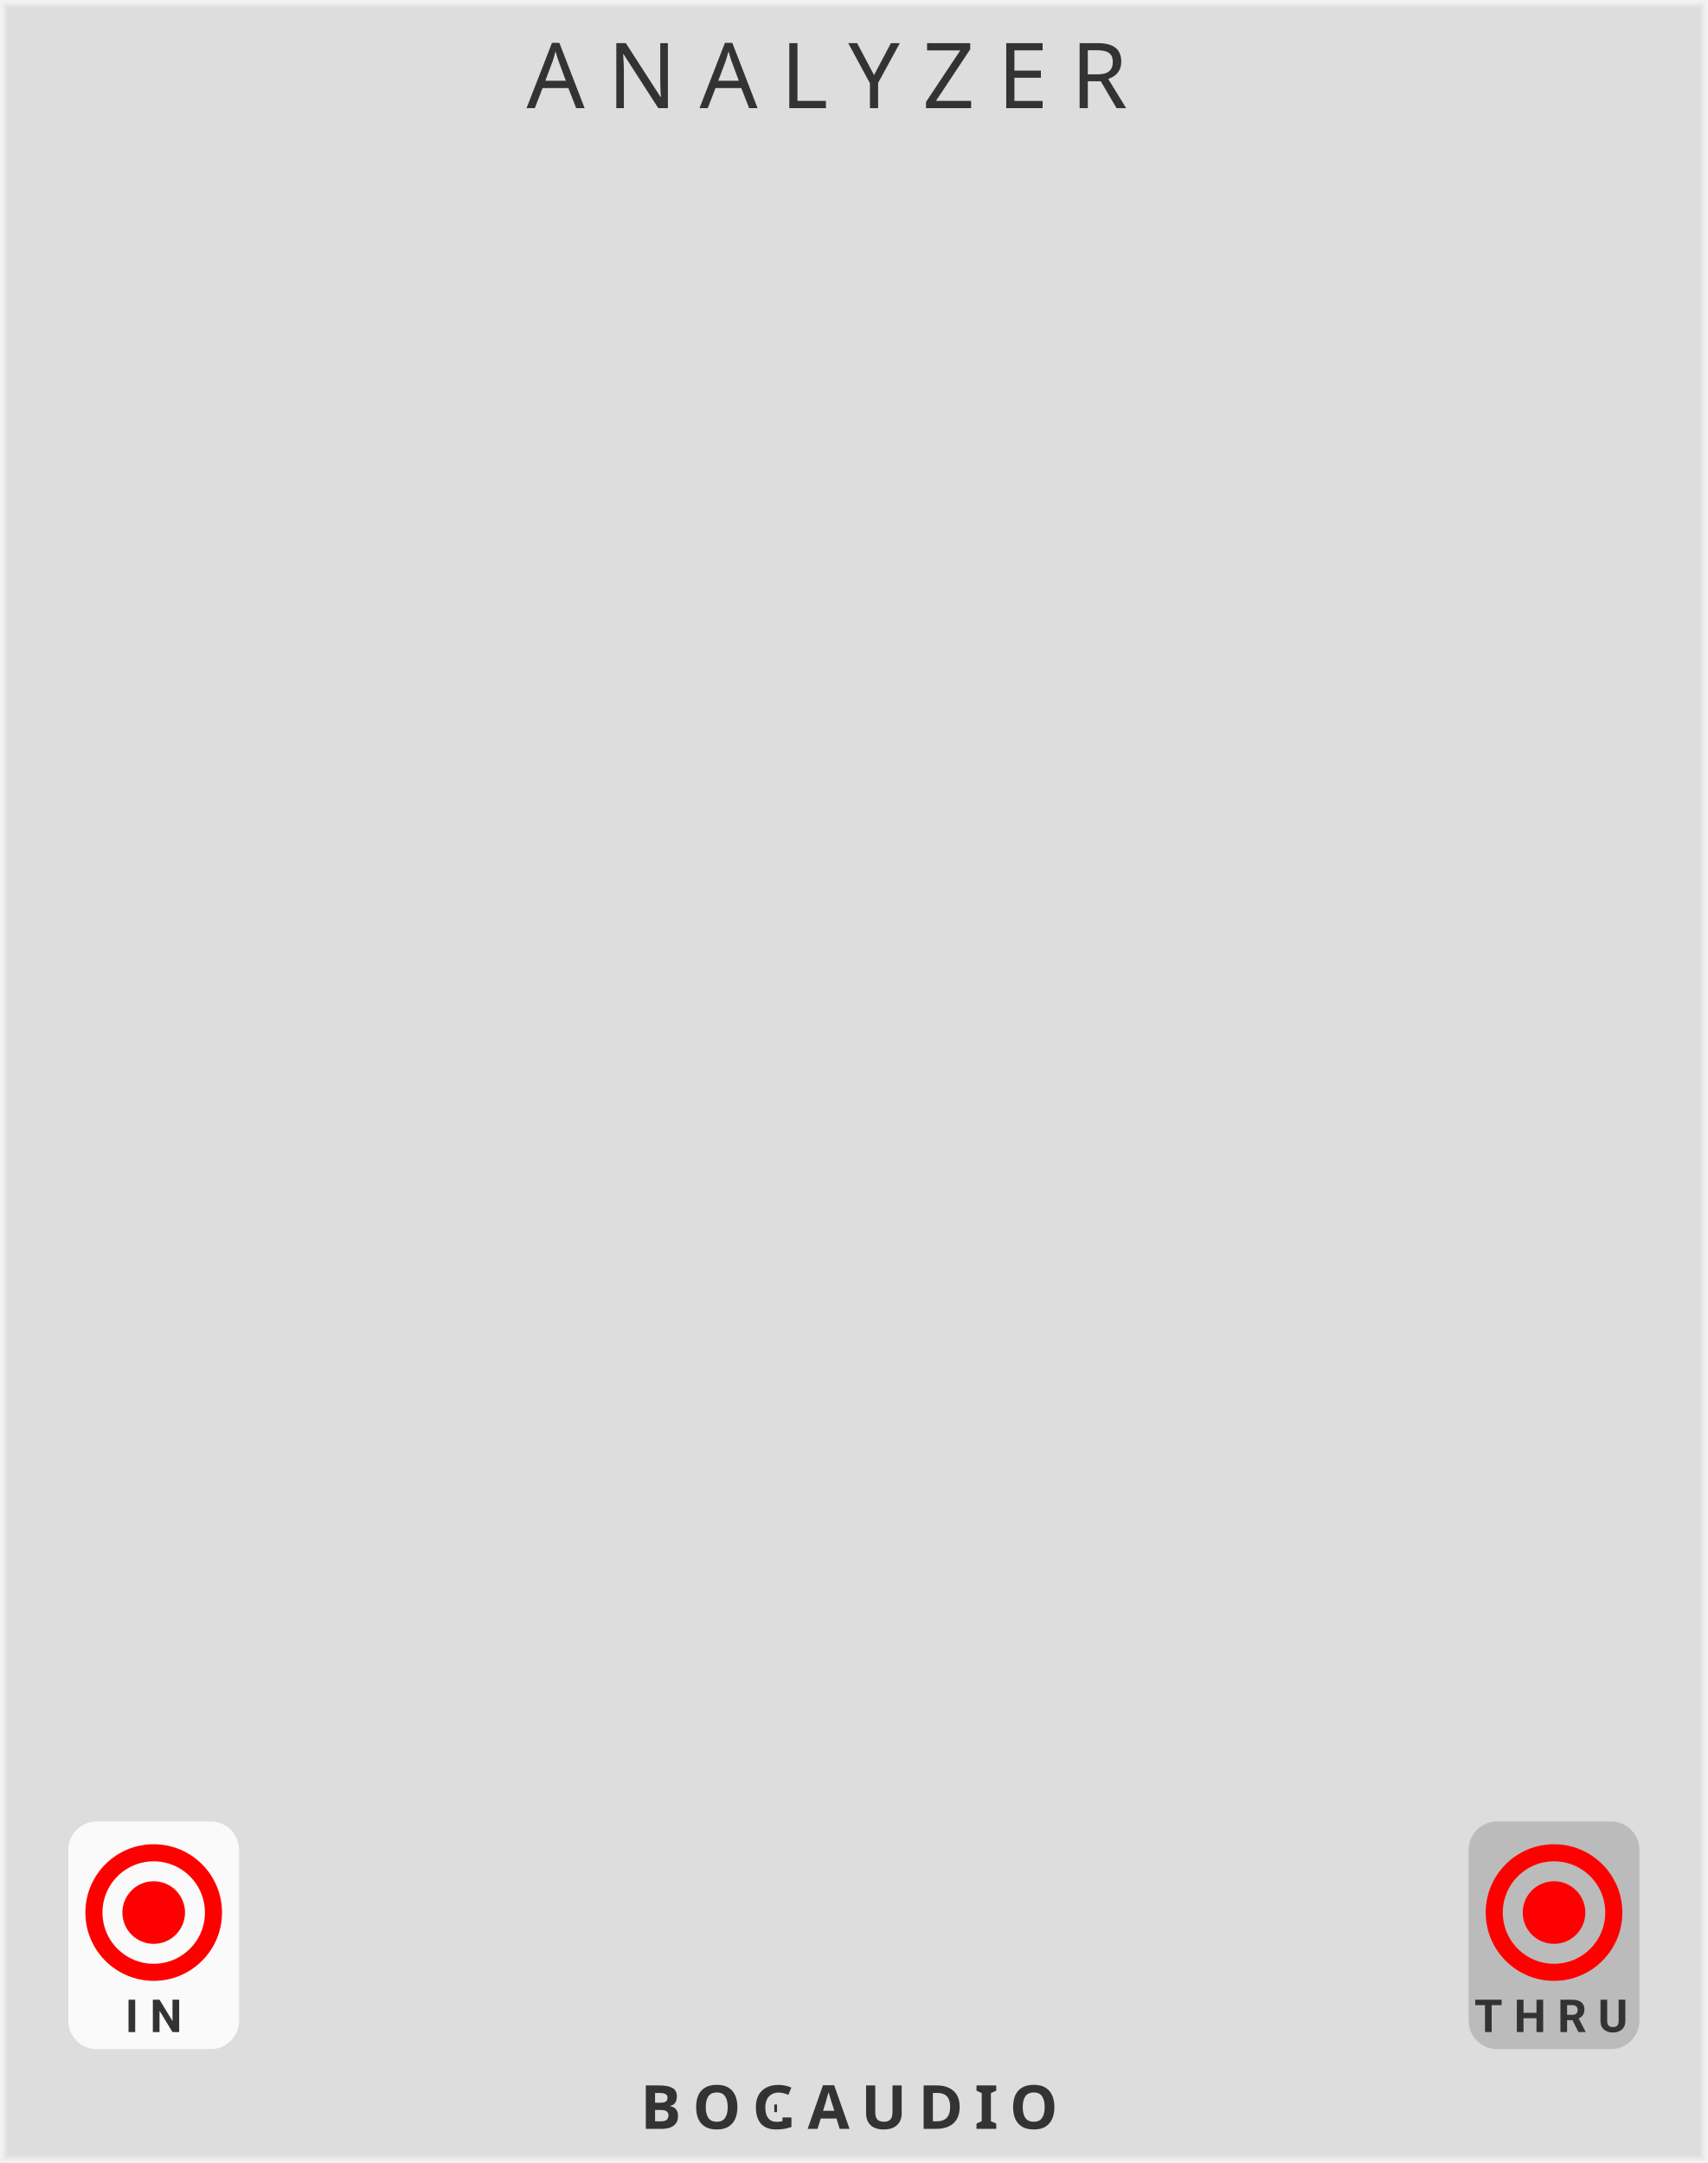
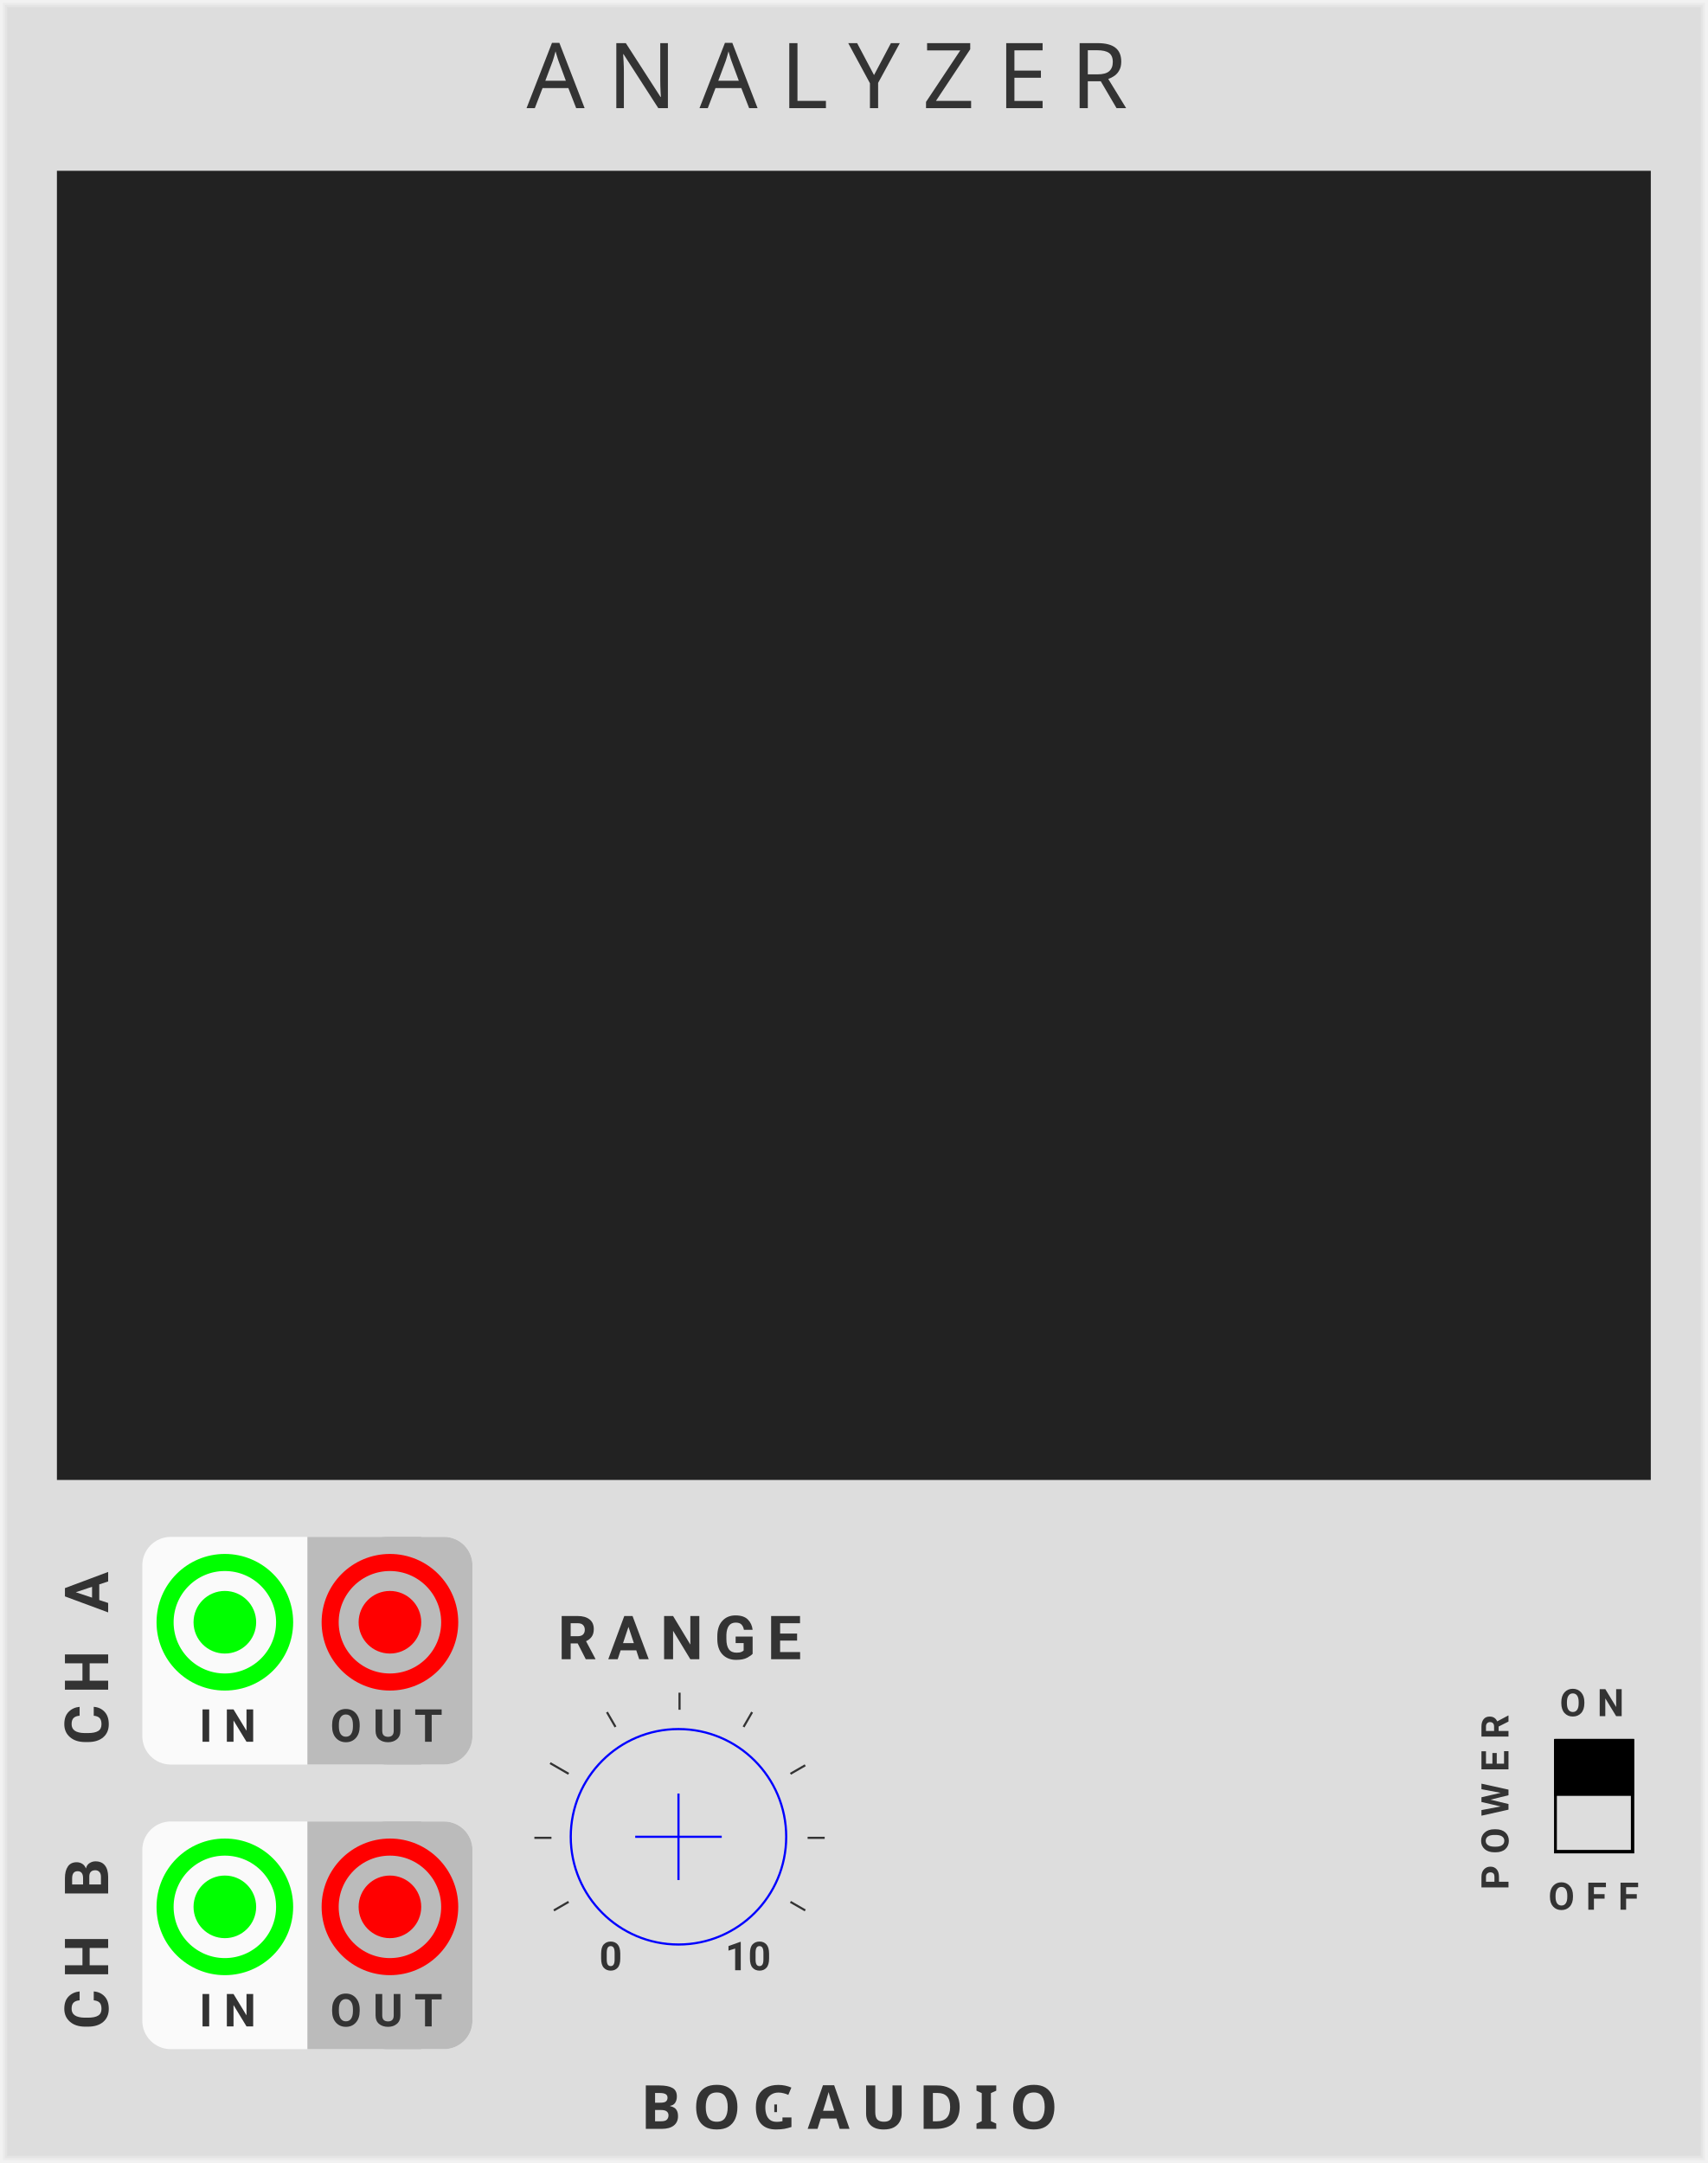
<svg xmlns="http://www.w3.org/2000/svg" xmlns:xlink="http://www.w3.org/1999/xlink" version="1.1" width="300" height="380" viewBox="0 0 300 380">
  <style>
    text {
      fill: #333;
      font-family: 'Roboto', sans-serif;
      font-weight: bold;
    }
    text.title {
      font-family: 'Comfortaa', sans-serif;
      font-weight: normal;
    }
    text.brand {
      font-family: 'Audiowide', sans-serif;
      font-weight: bold;
    }
  </style>
  <defs>
+     <symbol id="display" viewBox="0 0 280px 230px">
+       <rect cx="0" cy="0" width="280" height="230" fill="#222" />
+     </symbol>
+     <symbol id="knob" viewBox="0 0 100px 100px">
+       <g transform="translate(50.5 50.5)">
+         <polyline points="-20,0 20,0" stroke-width="1" stroke="#00f" />
+         <polyline points="0,-20 0,20" stroke-width="1" stroke="#00f" />
+         <circle cx="0" cy="0" r="49.8" stroke-width="1" stroke="#00f" fill="none" />
+       </g>
+     </symbol>
+     <symbol id="knobguide" viewBox="0 0 100px 100px">
+       <g transform="translate(50.5 50.5)">
+         <g transform="rotate(-240) translate(30 0)">
+           <g transform="translate(2 0) rotate(240)">
+             <text font-size="7pt" transform="translate(-2.8 3.3)">0</text>
+           </g>
+         </g>
+         <g transform="rotate(-210) translate(30 0)">
+           <polyline points="0,0 4,0" stroke-width="0.5" stroke="#333" />
+         </g>
+         <g transform="rotate(-180) translate(30 0)">
+           <polyline points="0,0 4,0" stroke-width="0.5" stroke="#333" />
+         </g>
+         <g transform="rotate(-150) translate(30 0)">
+           <polyline points="0,0 5,0" stroke-width="0.5" stroke="#333" />
+         </g>
+         <g transform="rotate(-120) translate(30 0)">
+           <polyline points="0,0 4,0" stroke-width="0.5" stroke="#333" />
+         </g>
+         <g transform="rotate(-90) translate(30 0)">
+           <polyline points="0,0 4,0" stroke-width="0.5" stroke="#333" />
+         </g>
+         <g transform="rotate(-60) translate(30 0)">
+           <polyline points="0,0 4,0" stroke-width="0.5" stroke="#333" />
+         </g>
+         <g transform="rotate(-30) translate(30 0)">
+           <polyline points="0,0 4,0" stroke-width="0.5" stroke="#333" />
+         </g>
+         <g transform="rotate(0) translate(30 0)">
+           <polyline points="0,0 4,0" stroke-width="0.5" stroke="#333" />
+         </g>
+         <g transform="rotate(30) translate(30 0)">
+           <polyline points="0,0 4,0" stroke-width="0.5" stroke="#333" />
+         </g>
+         <g transform="rotate(60) translate(30 0)">
+           <g transform="translate(2 0) rotate(-60)">
+             <text font-size="7pt" transform="translate(-5.3 3.3)">10</text>
+           </g>
+         </g>
+       </g>
+     </symbol>
    <symbol id="button" viewBox="0 0 100px 100px">
      <g transform="translate(50.5 50.5)">
        <circle cx="0" cy="0" r="49.8" stroke-width="1" stroke="#00f" fill="#f00" />
      </g>
    </symbol>
    <symbol id="switch" viewBox="0 0 70px 100px">
      <polyline points="1,1 69,1 69,99 1,99 1,1" stroke="#000" stroke-width="3" fill="none" />
      <rect x="0" y="0" width="70px" height="50px" stroke-width="0" fill="#000" />
    </symbol>
    <symbol id="input" viewBox="0 0 24px 24px">
      <g transform="translate(12 12)">
        <circle cx="0" cy="0" r="5" stroke-width="1" stroke="#0f0" fill="#0f0" />
        <circle cx="0" cy="0" r="10.5" stroke-width="3" stroke="#0f0" fill="none" />
      </g>
    </symbol>
    <symbol id="output" viewBox="0 0 24px 24px">
      <g transform="translate(12 12)">
        <circle cx="0" cy="0" r="5" stroke-width="1" stroke="#f00" fill="#f00" />
        <circle cx="0" cy="0" r="10.5" stroke-width="3" stroke="#f00" fill="none" />
      </g>
    </symbol>
    <symbol id="light" viewBox="0 0 1.1px 1.1px">
      <rect width="3.2" height="3.2" fill="#0f0" />
    </symbol>
  </defs>
  <rect width="100%" height="100%" fill="#ddd" />
  <polyline points="1,1 299,1 299,379 1,379 1,1" stroke="#e4e4e4" stroke-width="0.5" fill="none" />
  <polyline points="0.5,0.5 299.5,0.5 299.5,379.5 0.5,379.5 0.5,0.5" stroke="#ebebeb" stroke-width="0.8" fill="none" />
  <polyline points="0,0 300,0 300,380 0,380 0,0" stroke="#f2f2f2" stroke-width="1" fill="none" />
  <text class="title" x="92.5" y="19" font-size="12pt" letter-spacing="4px">ANALYZER</text>
  <g transform="translate(112.5 374)">
    <text class="brand" font-size="8pt" letter-spacing="2px">BOGAUDIO</text>
    <rect width="3.0" height="3" fill="#ddd" transform="translate(24 -5)" />
  </g>
-   <g transform="translate(0 320)">
-     <g transform="translate(12 0)">
-       <rect width="30" height="40" rx="5" fill="#fafafa" />
-       <g transform="translate(0 1)">
-         <use id="SIGNAL_INPUT" xlink:href="#output" transform="translate(3 3)" />
-         <text font-size="6pt" letter-spacing="2px" transform="translate(10 36)">IN</text>
-       </g>
-     </g>
-     <g transform="translate(258 0)">
-       <rect width="30" height="40" rx="5" fill="#bbb" />
-       <g transform="translate(0 1)">
-         <use id="SIGNAL_OUTPUT" xlink:href="#output" transform="translate(3 3)" />
-         <text font-size="6pt" letter-spacing="2px" transform="translate(1 36)">THRU</text>
-       </g>
+   <g transform="translate(10 30)">
+     <use id="DISPLAY_WIDGET" xlink:href="#display" />
+   </g>
+   <g transform="translate(0 270)">
+     <text font-size="8pt" letter-spacing="2px" transform="translate(19 36.5) rotate(-90)">CH A</text>
+     <g transform="translate(25 0)">
+       <rect width="58" height="40" rx="5" fill="#fafafa" />
+       <rect width="20" height="40" rx="5" fill="#bbb" transform="translate(38)" />
+       <rect width="20" height="40" fill="#bbb" transform="translate(29)" />
+       <use id="SIGNALA_INPUT" xlink:href="#input" transform="translate(2.5 3)" />
+       <use id="SIGNALA_OUTPUT" xlink:href="#output" transform="translate(31.5 3)" />
+       <text font-size="6pt" letter-spacing="2px" transform="translate(10 36)">IN</text>
+       <text font-size="6pt" letter-spacing="2px" transform="translate(33 36)">OUT</text>
    </g>
  </g>
+   <g transform="translate(0 320)">
+     <text font-size="8pt" letter-spacing="2px" transform="translate(19 36.5) rotate(-90)">CH B</text>
+     <g transform="translate(25 0)">
+       <rect width="58" height="40" rx="5" fill="#fafafa" />
+       <rect width="20" height="40" rx="5" fill="#bbb" transform="translate(38)" />
+       <rect width="20" height="40" fill="#bbb" transform="translate(29)" />
+       <use id="SIGNALB_INPUT" xlink:href="#input" transform="translate(2.5 3)" />
+       <use id="SIGNALB_OUTPUT" xlink:href="#output" transform="translate(31.5 3)" />
+       <text font-size="6pt" letter-spacing="2px" transform="translate(10 36)">IN</text>
+       <text font-size="6pt" letter-spacing="2px" transform="translate(33 36)">OUT</text>
+     </g>
+   </g>
+   <g transform="translate(0 303.5)">
+     <g transform="translate(100 0)">
+       <use id="RANGE_PARAM" xlink:href="#knob" transform="translate(0 0) scale(0.38)" />
+       <text font-size="8pt" letter-spacing="2px" transform="translate(-2 -12)">RANGE</text>
+     </g>
+     <g transform="translate(164 0)">
+       
+       
+     </g>
+     <g transform="translate(232 -2)">
+       
+       
+       
+       
+     </g>
+     <g transform="translate(273 -2)">
+       <text font-size="5pt" letter-spacing="2px" transform="translate(-8 30.5) rotate(270)">POWER</text>
+       <text font-size="5pt" letter-spacing="2px" transform="translate(1 0)">ON</text>
+       <use id="POWER_PARAM" xlink:href="#switch" transform="translate(0 4) scale(0.2)" />
+       <text font-size="5pt" letter-spacing="2px" transform="translate(-1 34)">OFF</text>
+     </g>
+   </g>
+   <use xlink:href="#knobguide" transform=" translate(81.5 285) scale(0.75)" />
</svg>
